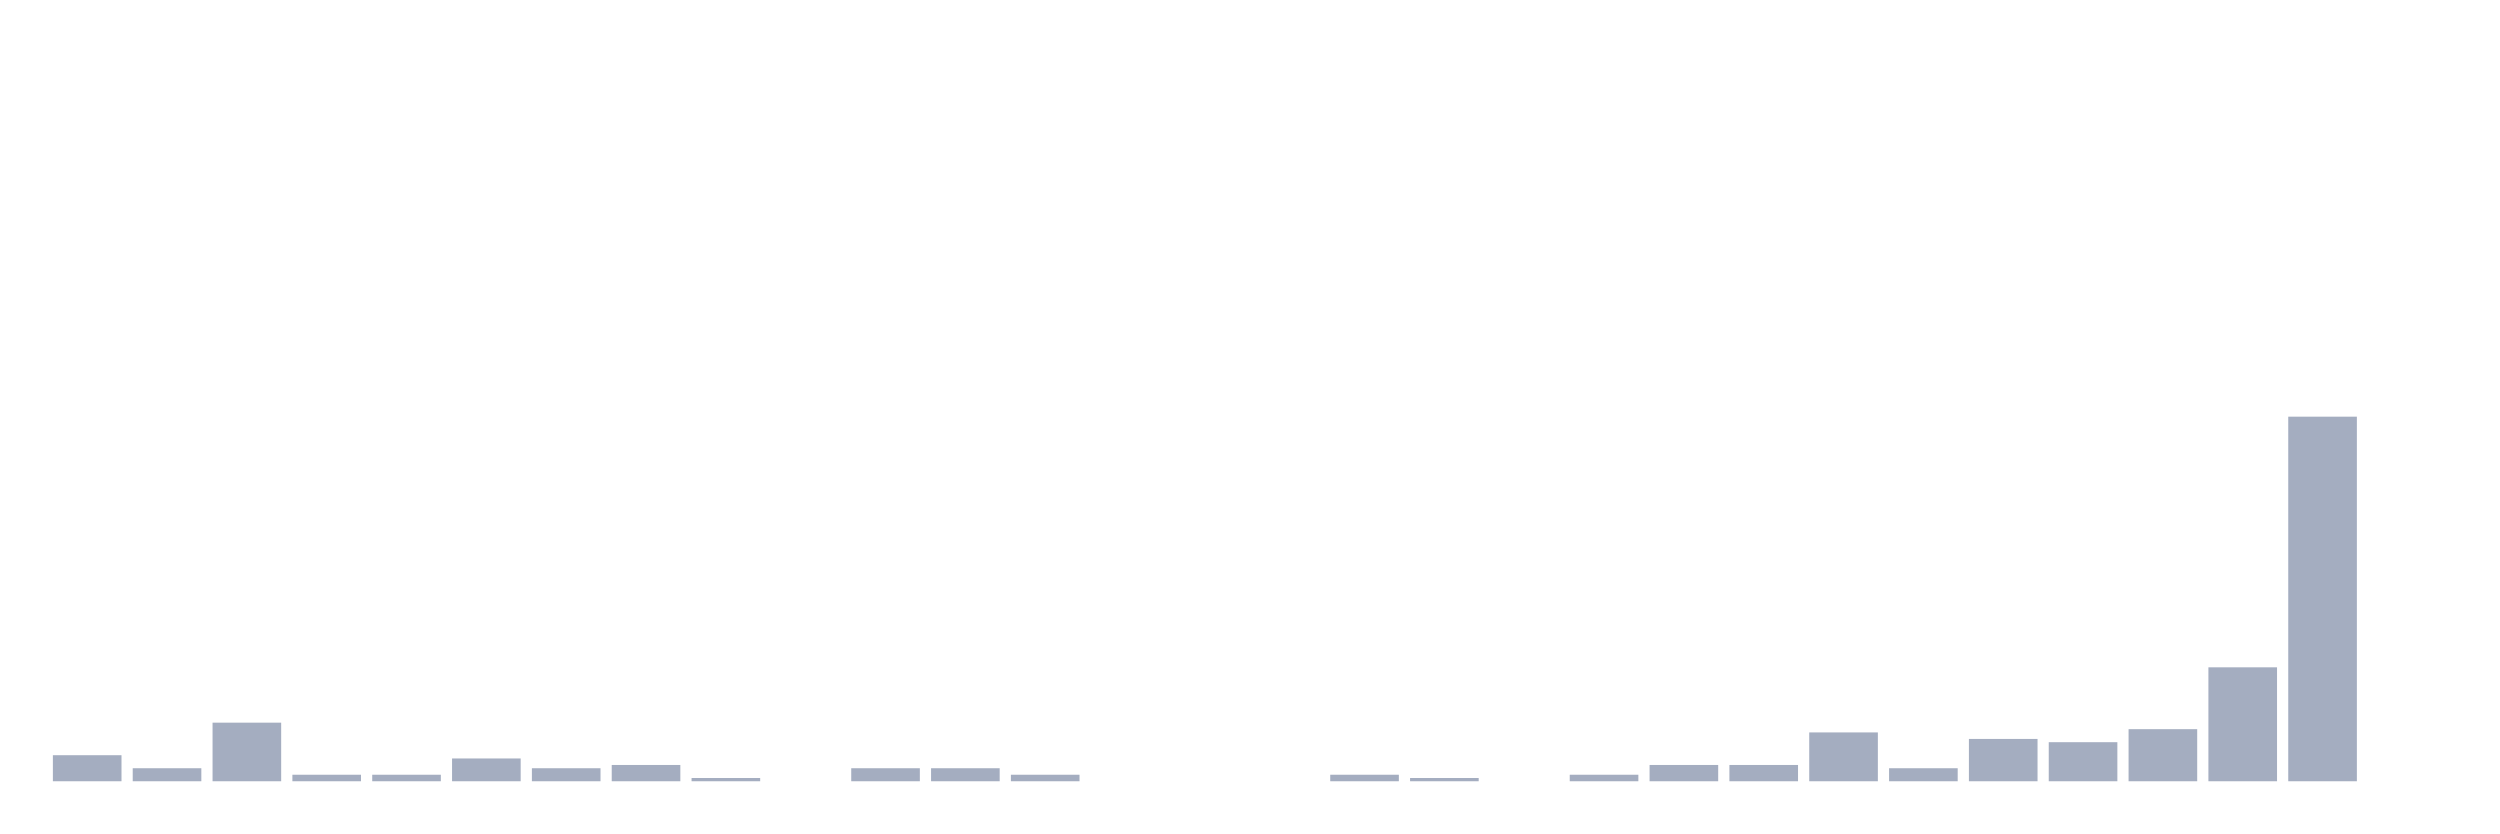
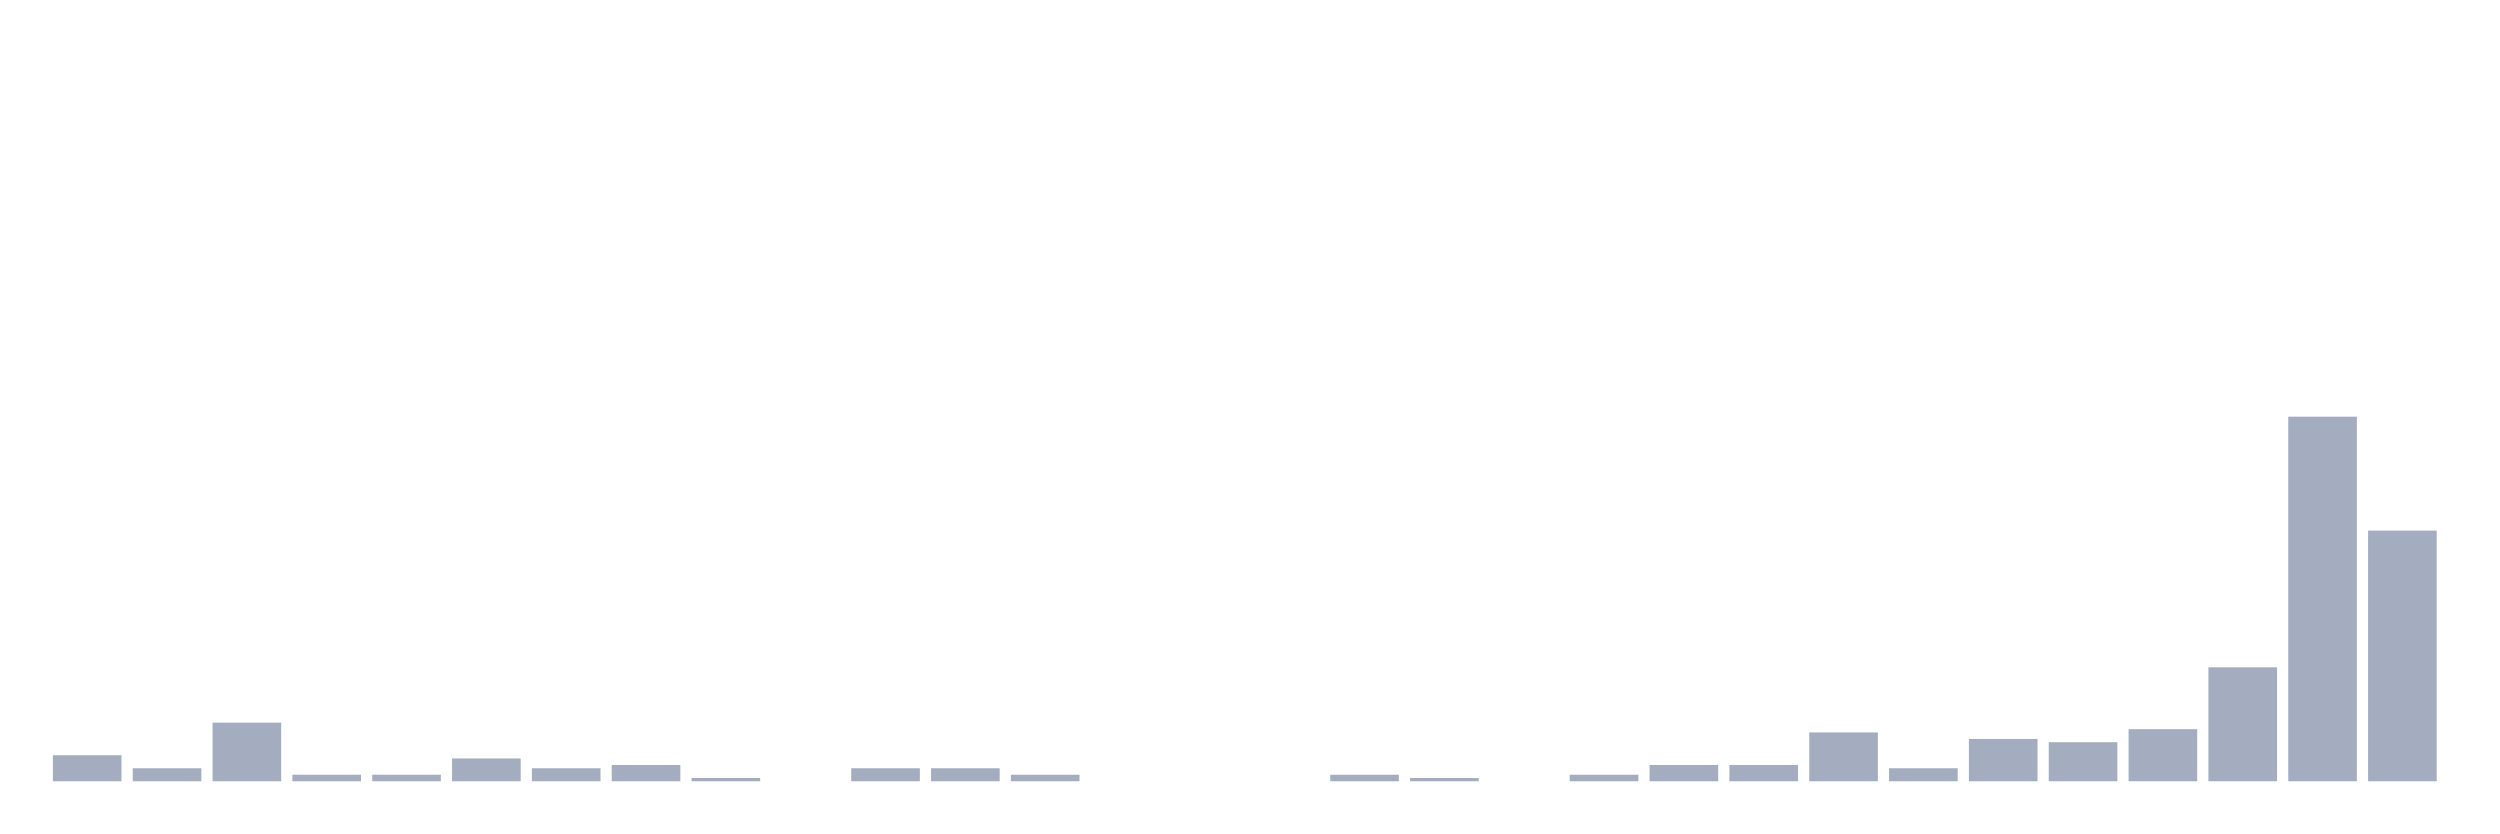
<svg xmlns="http://www.w3.org/2000/svg" viewBox="0 0 480 160">
  <g transform="translate(10,10)">
    <rect class="bar" x="0.153" width="13.175" y="135" height="5" fill="rgb(164,173,192)" />
    <rect class="bar" x="15.482" width="13.175" y="137.5" height="2.5" fill="rgb(164,173,192)" />
    <rect class="bar" x="30.81" width="13.175" y="128.75" height="11.25" fill="rgb(164,173,192)" />
    <rect class="bar" x="46.138" width="13.175" y="138.75" height="1.25" fill="rgb(164,173,192)" />
    <rect class="bar" x="61.466" width="13.175" y="138.75" height="1.25" fill="rgb(164,173,192)" />
    <rect class="bar" x="76.794" width="13.175" y="135.625" height="4.375" fill="rgb(164,173,192)" />
    <rect class="bar" x="92.123" width="13.175" y="137.5" height="2.5" fill="rgb(164,173,192)" />
    <rect class="bar" x="107.451" width="13.175" y="136.875" height="3.125" fill="rgb(164,173,192)" />
    <rect class="bar" x="122.779" width="13.175" y="139.375" height="0.625" fill="rgb(164,173,192)" />
    <rect class="bar" x="138.107" width="13.175" y="140" height="0" fill="rgb(164,173,192)" />
    <rect class="bar" x="153.436" width="13.175" y="137.5" height="2.5" fill="rgb(164,173,192)" />
    <rect class="bar" x="168.764" width="13.175" y="137.5" height="2.5" fill="rgb(164,173,192)" />
    <rect class="bar" x="184.092" width="13.175" y="138.75" height="1.25" fill="rgb(164,173,192)" />
    <rect class="bar" x="199.42" width="13.175" y="140" height="0" fill="rgb(164,173,192)" />
    <rect class="bar" x="214.748" width="13.175" y="140" height="0" fill="rgb(164,173,192)" />
    <rect class="bar" x="230.077" width="13.175" y="140" height="0" fill="rgb(164,173,192)" />
    <rect class="bar" x="245.405" width="13.175" y="138.75" height="1.25" fill="rgb(164,173,192)" />
    <rect class="bar" x="260.733" width="13.175" y="139.375" height="0.625" fill="rgb(164,173,192)" />
    <rect class="bar" x="276.061" width="13.175" y="140" height="0" fill="rgb(164,173,192)" />
    <rect class="bar" x="291.39" width="13.175" y="138.75" height="1.25" fill="rgb(164,173,192)" />
    <rect class="bar" x="306.718" width="13.175" y="136.875" height="3.125" fill="rgb(164,173,192)" />
    <rect class="bar" x="322.046" width="13.175" y="136.875" height="3.125" fill="rgb(164,173,192)" />
    <rect class="bar" x="337.374" width="13.175" y="130.625" height="9.375" fill="rgb(164,173,192)" />
    <rect class="bar" x="352.702" width="13.175" y="137.5" height="2.5" fill="rgb(164,173,192)" />
    <rect class="bar" x="368.031" width="13.175" y="131.875" height="8.125" fill="rgb(164,173,192)" />
    <rect class="bar" x="383.359" width="13.175" y="132.5" height="7.5" fill="rgb(164,173,192)" />
    <rect class="bar" x="398.687" width="13.175" y="130" height="10" fill="rgb(164,173,192)" />
    <rect class="bar" x="414.015" width="13.175" y="118.125" height="21.875" fill="rgb(164,173,192)" />
    <rect class="bar" x="429.344" width="13.175" y="70" height="70" fill="rgb(164,173,192)" />
-     <rect class="bar" x="444.672" width="13.175" y="140" height="0" fill="rgb(164,173,192)" />
+     <rect class="bar" x="444.672" width="13.175" y="91.875" height="48.125" fill="rgb(164,173,192)" />
  </g>
</svg>
